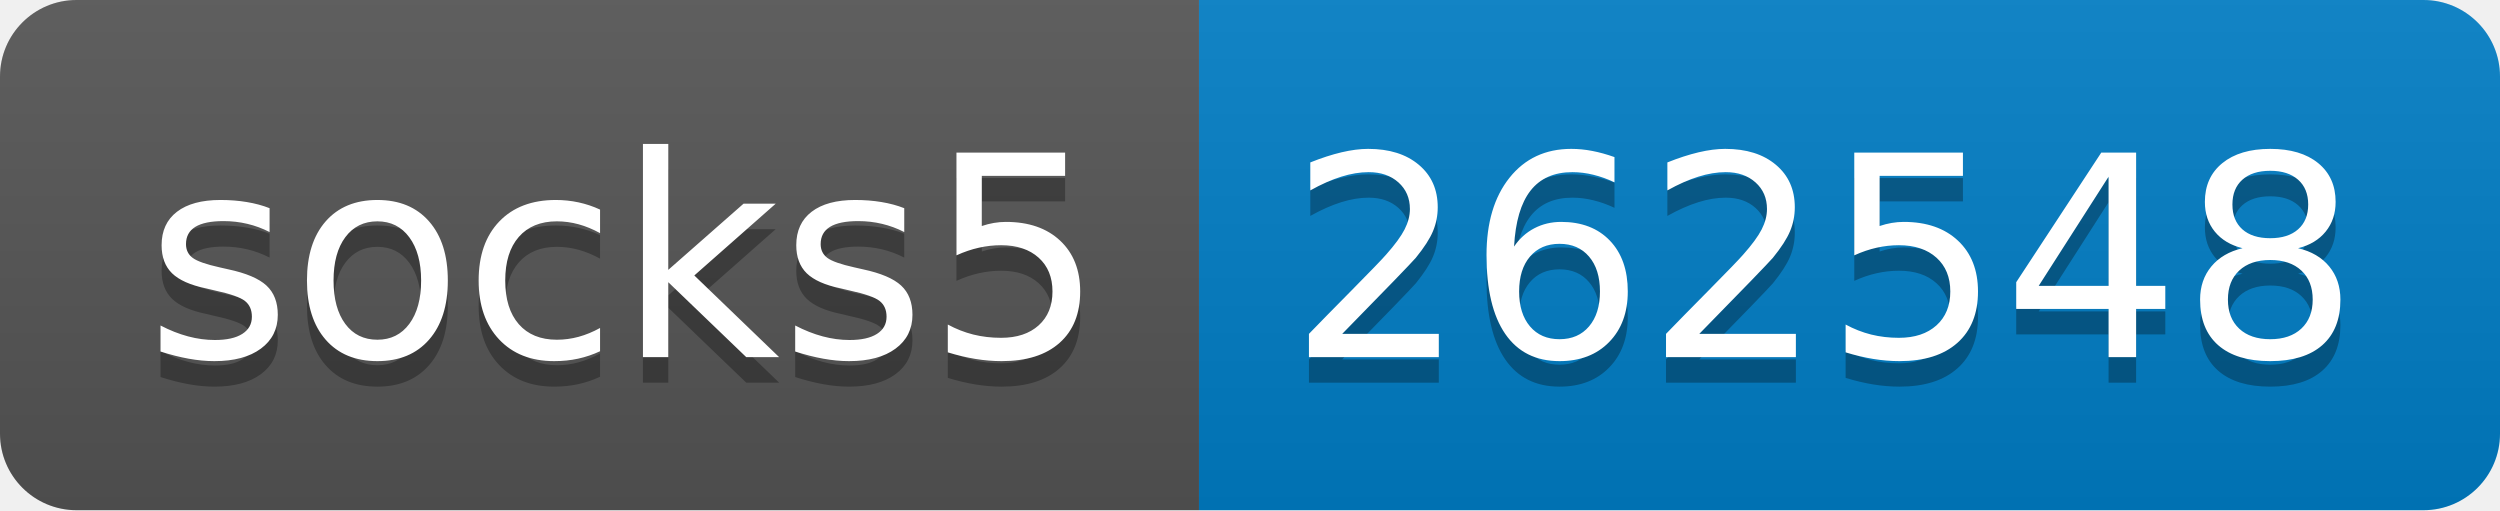
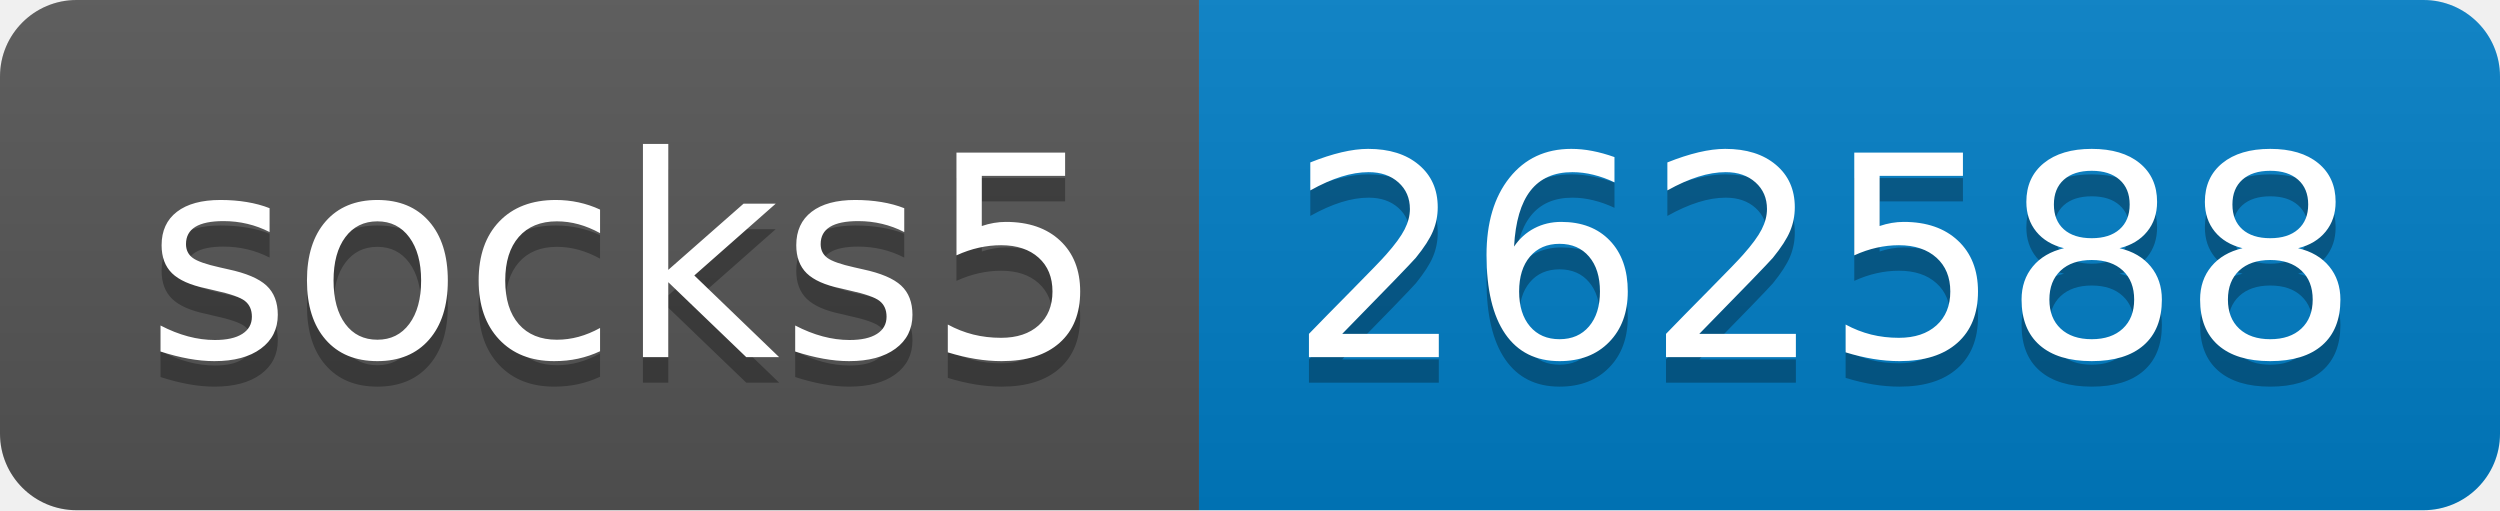
- <svg xmlns="http://www.w3.org/2000/svg" width="98" height="20" role="img" aria-label="socks5: 262548">
+ <svg xmlns="http://www.w3.org/2000/svg" width="98" height="20" role="img" aria-label="socks5: 262588">
  <linearGradient id="s" x2="0" y2="100%">
    <stop offset="0" stop-color="#bbb" stop-opacity=".1" />
    <stop offset="1" stop-opacity=".1" />
  </linearGradient>
  <clipPath id="r">
    <rect width="98" height="20" rx="3" fill="#fff" />
  </clipPath>
  <g clip-path="url(#r)">
    <rect width="47" height="20" fill="#555" />
    <rect x="47" width="51" height="20" fill="#007ec6" />
    <rect width="98" height="20" fill="url(#s)" />
  </g>
  <g fill="#fff" text-anchor="middle" font-family="Verdana,Geneva,DejaVu Sans,sans-serif" text-rendering="geometricPrecision" font-size="110">
    <text aria-hidden="true" x="245" y="150" fill="#010101" fill-opacity=".3" transform="scale(.1)" textLength="370">socks5</text>
    <text x="245" y="140" transform="scale(.1)" fill="#fff" textLength="370">socks5</text>
-     <text aria-hidden="true" x="715" y="150" fill="#010101" fill-opacity=".3" transform="scale(.1)" textLength="410">262548</text>
-     <text x="715" y="140" transform="scale(.1)" fill="#fff" textLength="410">262548</text>
+     <text aria-hidden="true" x="715" y="150" fill="#010101" fill-opacity=".3" transform="scale(.1)" textLength="410">262588</text>
+     <text x="715" y="140" transform="scale(.1)" fill="#fff" textLength="410">262588</text>
  </g>
</svg>
